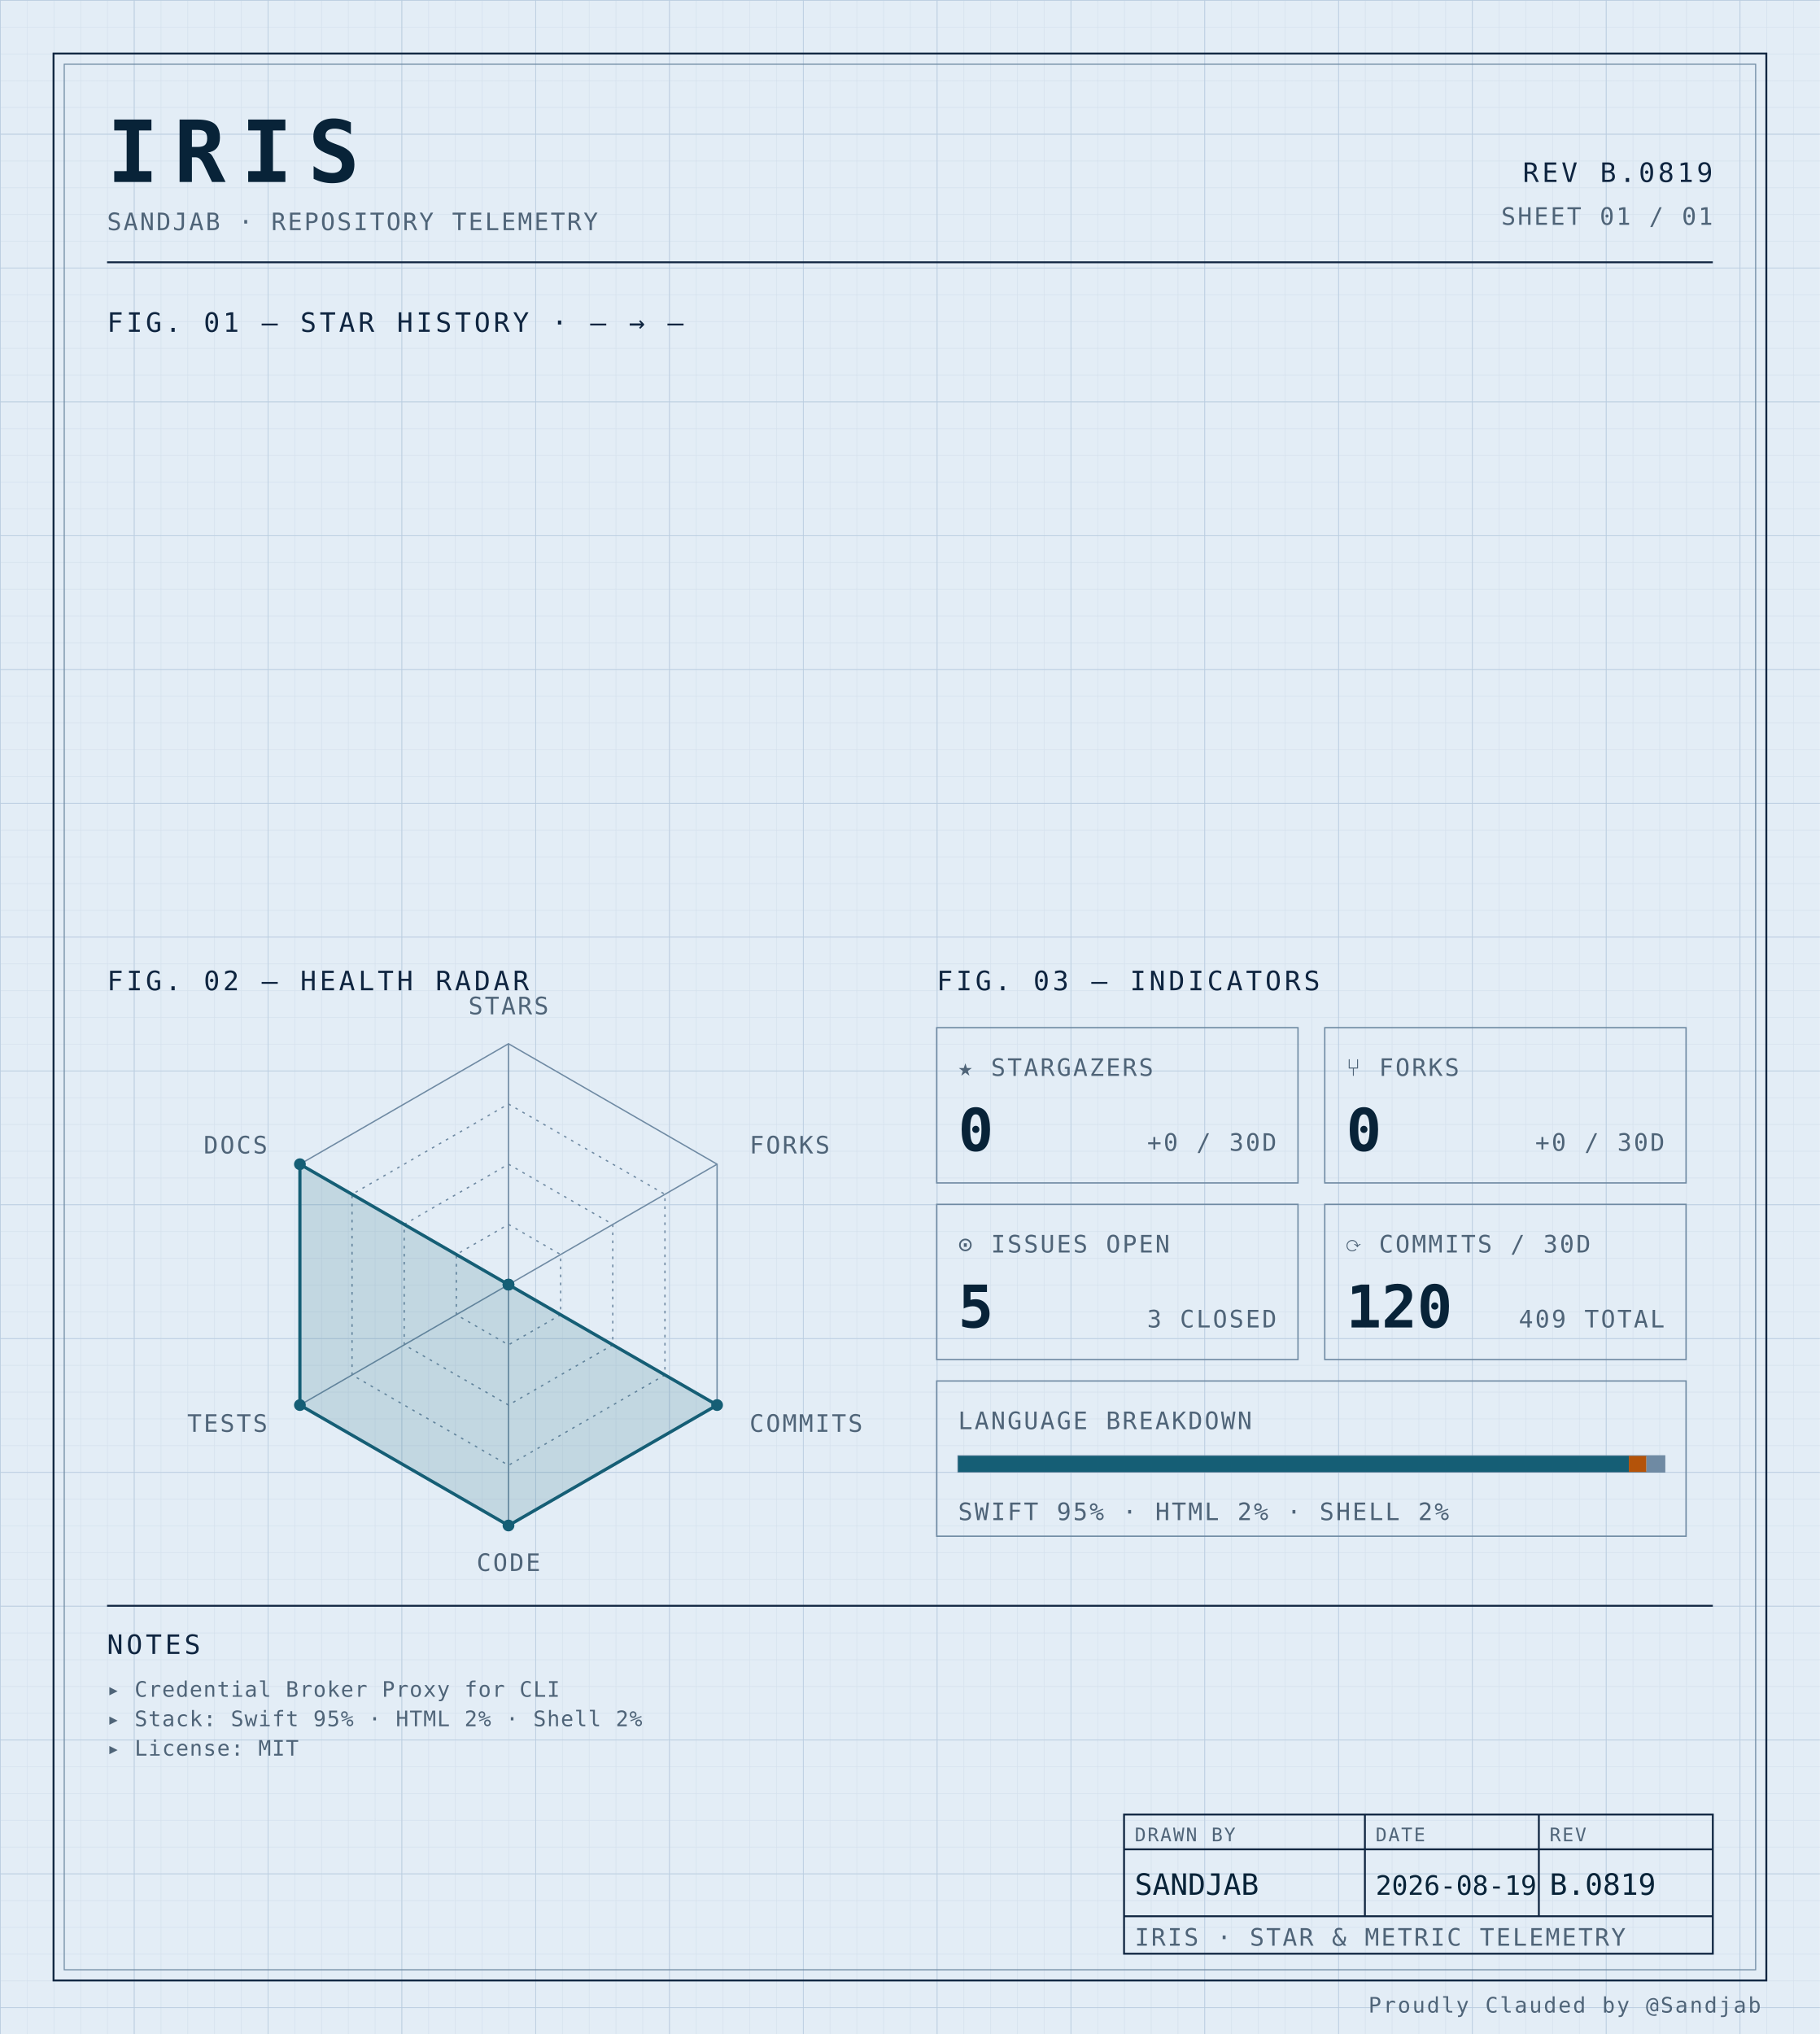
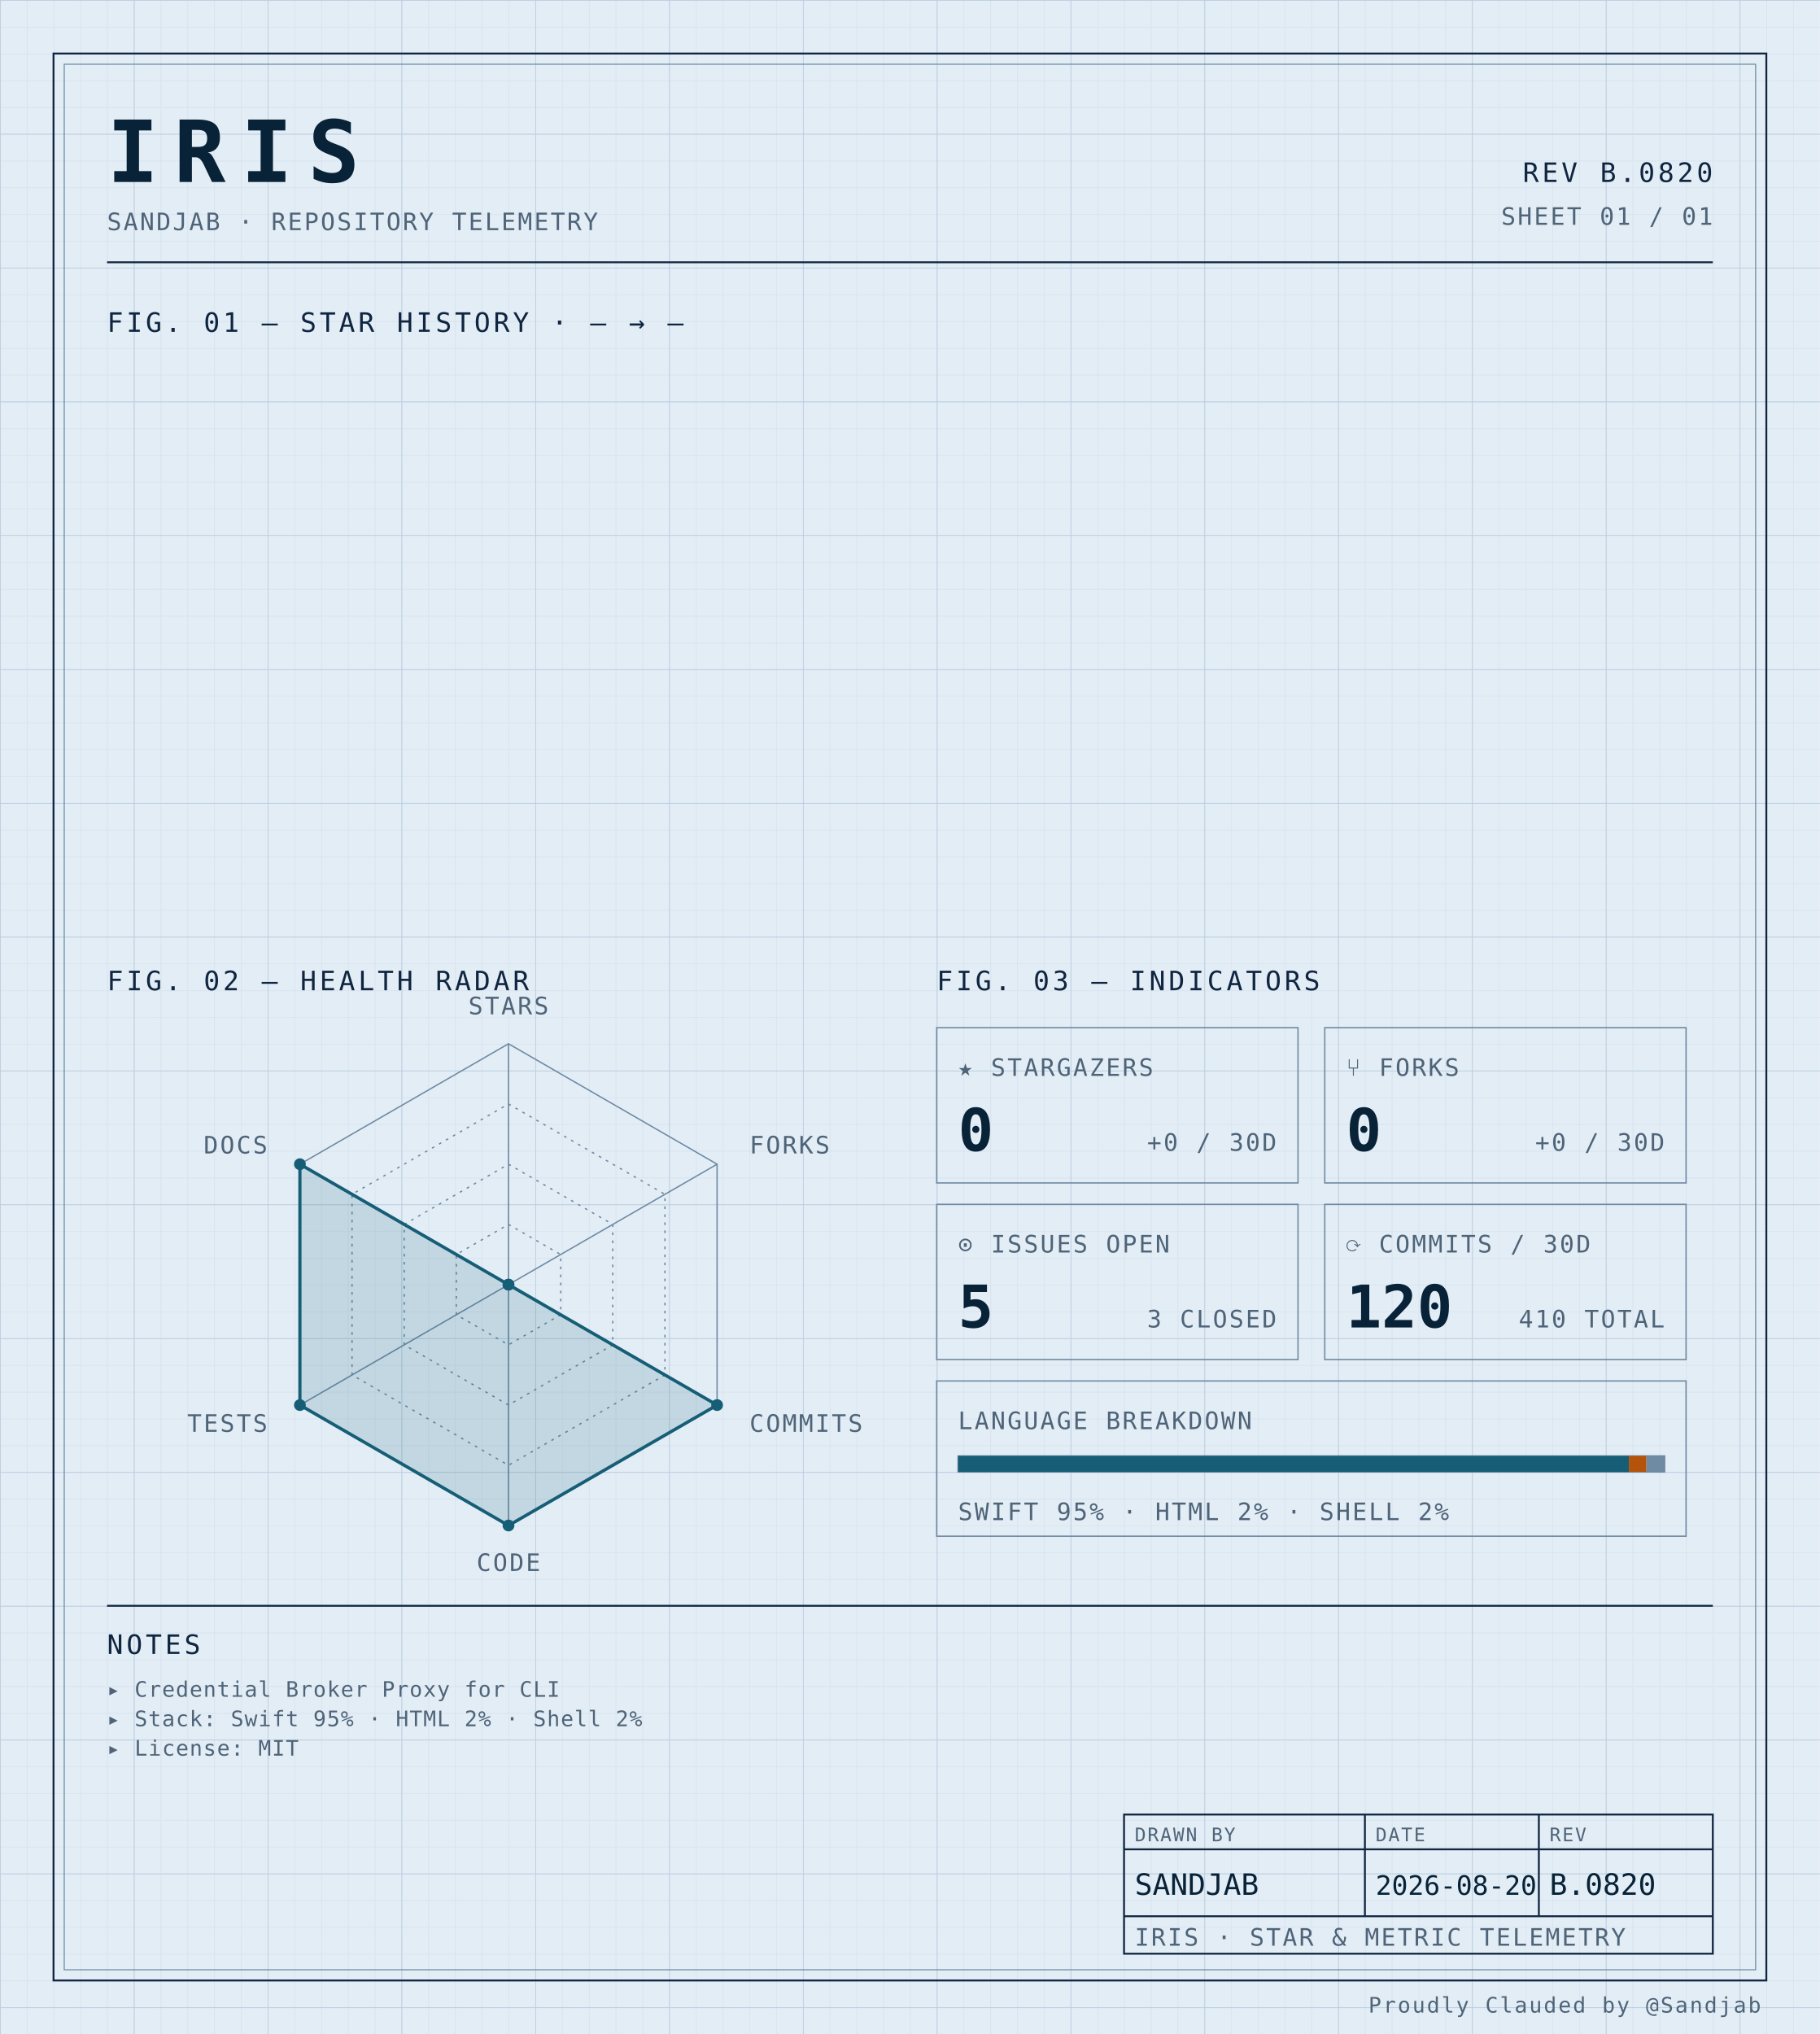
<svg xmlns="http://www.w3.org/2000/svg" width="100%" viewBox="0 0 680 760" role="img">
  <defs>
    <pattern id="grid-fine" width="10" height="10" patternUnits="userSpaceOnUse">
      <path d="M10 0H0V10" fill="none" stroke="#d4e0ec" stroke-width="0.4" />
    </pattern>
    <pattern id="grid-major" width="50" height="50" patternUnits="userSpaceOnUse">
      <path d="M50 0H0V50" fill="none" stroke="#b8cce0" stroke-width="0.5" />
    </pattern>
  </defs>
  <rect x="0" y="0" width="680" height="760" fill="#e3edf6" />
  <rect x="0" y="0" width="680" height="760" fill="url(#grid-fine)" />
  <rect x="0" y="0" width="680" height="760" fill="url(#grid-major)" />
  <rect x="20" y="20" width="640" height="720" fill="none" stroke="#0f2540" stroke-width="0.7" />
  <rect x="24" y="24" width="632" height="712" fill="none" stroke="#6f8aa3" stroke-width="0.4" />
  <text x="40" y="68" font-family="ui-monospace, 'SF Mono', 'JetBrains Mono', 'Cascadia Code', Consolas, monospace" font-size="32" font-weight="700" fill="#082338" text-anchor="start" letter-spacing="0.18em">IRIS</text>
  <text x="40" y="86" font-family="ui-monospace, 'SF Mono', 'JetBrains Mono', 'Cascadia Code', Consolas, monospace" font-size="9" font-weight="400" fill="#4f6478" text-anchor="start" letter-spacing="0.08em">SANDJAB · REPOSITORY TELEMETRY</text>
-   <text x="640" y="68" font-family="ui-monospace, 'SF Mono', 'JetBrains Mono', 'Cascadia Code', Consolas, monospace" font-size="10" font-weight="400" fill="#0f2540" text-anchor="end" letter-spacing="0.12em">REV B.0819</text>
+   <text x="640" y="68" font-family="ui-monospace, 'SF Mono', 'JetBrains Mono', 'Cascadia Code', Consolas, monospace" font-size="10" font-weight="400" fill="#0f2540" text-anchor="end" letter-spacing="0.12em">REV B.0820</text>
  <text x="640" y="84" font-family="ui-monospace, 'SF Mono', 'JetBrains Mono', 'Cascadia Code', Consolas, monospace" font-size="9" font-weight="400" fill="#4f6478" text-anchor="end" letter-spacing="0.08em">SHEET 01 / 01</text>
  <line x1="40" y1="98" x2="640" y2="98" stroke="#0f2540" stroke-width="0.7" />
  <text x="40" y="124" font-family="ui-monospace, 'SF Mono', 'JetBrains Mono', 'Cascadia Code', Consolas, monospace" font-size="10" font-weight="400" fill="#0f2540" text-anchor="start" letter-spacing="0.12em">FIG. 01 — STAR HISTORY · — → —</text>
  <text x="40" y="370" font-family="ui-monospace, 'SF Mono', 'JetBrains Mono', 'Cascadia Code', Consolas, monospace" font-size="10" font-weight="400" fill="#0f2540" text-anchor="start" letter-spacing="0.12em">FIG. 02 — HEALTH RADAR</text>
  <g transform="translate(190 480)">
    <polygon points="0.00,-90.00 77.94,-45.00 77.94,45.00 0.00,90.00 -77.94,45.00 -77.94,-45.00" fill="none" stroke="#6f8aa3" stroke-width="0.5" />
    <polygon points="0.00,-67.50 58.46,-33.75 58.46,33.75 0.00,67.50 -58.46,33.75 -58.46,-33.75" fill="none" stroke="#6f8aa3" stroke-width="0.5" stroke-dasharray="1,2" />
    <polygon points="0.00,-45.00 38.97,-22.50 38.97,22.50 0.00,45.00 -38.97,22.50 -38.97,-22.50" fill="none" stroke="#6f8aa3" stroke-width="0.5" stroke-dasharray="1,2" />
    <polygon points="0.00,-22.50 19.49,-11.25 19.49,11.25 0.00,22.50 -19.49,11.25 -19.49,-11.25" fill="none" stroke="#6f8aa3" stroke-width="0.5" stroke-dasharray="1,2" />
    <line x1="0" y1="0" x2="0.00" y2="-90.00" stroke="#6f8aa3" stroke-width="0.5" />
    <line x1="0" y1="0" x2="77.94" y2="-45.00" stroke="#6f8aa3" stroke-width="0.5" />
    <line x1="0" y1="0" x2="77.94" y2="45.00" stroke="#6f8aa3" stroke-width="0.5" />
    <line x1="0" y1="0" x2="0.00" y2="90.00" stroke="#6f8aa3" stroke-width="0.5" />
    <line x1="0" y1="0" x2="-77.94" y2="45.00" stroke="#6f8aa3" stroke-width="0.5" />
    <line x1="0" y1="0" x2="-77.94" y2="-45.00" stroke="#6f8aa3" stroke-width="0.5" />
    <polygon points="0.00,0.00 0.00,0.00 77.94,45.00 0.00,90.00 -77.94,45.00 -77.94,-45.00" fill="#155e75" fill-opacity="0.16" stroke="#155e75" stroke-width="1.2" />
    <circle cx="0.00" cy="0.00" r="2.2" fill="#155e75" />
    <circle cx="0.00" cy="0.00" r="2.2" fill="#155e75" />
    <circle cx="77.94" cy="45.00" r="2.2" fill="#155e75" />
    <circle cx="0.00" cy="90.00" r="2.2" fill="#155e75" />
    <circle cx="-77.94" cy="45.00" r="2.2" fill="#155e75" />
    <circle cx="-77.94" cy="-45.00" r="2.2" fill="#155e75" />
    <text x="6.3681633555662356e-15" y="-101" font-family="ui-monospace, 'SF Mono', 'JetBrains Mono', 'Cascadia Code', Consolas, monospace" font-size="9" font-weight="400" fill="#4f6478" text-anchor="middle" letter-spacing="0.08em">STARS</text>
    <text x="90.067" y="-49" font-family="ui-monospace, 'SF Mono', 'JetBrains Mono', 'Cascadia Code', Consolas, monospace" font-size="9" font-weight="400" fill="#4f6478" text-anchor="start" letter-spacing="0.08em">FORKS</text>
    <text x="90.067" y="55" font-family="ui-monospace, 'SF Mono', 'JetBrains Mono', 'Cascadia Code', Consolas, monospace" font-size="9" font-weight="400" fill="#4f6478" text-anchor="start" letter-spacing="0.08em">COMMITS</text>
    <text x="6.3681633555662356e-15" y="107" font-family="ui-monospace, 'SF Mono', 'JetBrains Mono', 'Cascadia Code', Consolas, monospace" font-size="9" font-weight="400" fill="#4f6478" text-anchor="middle" letter-spacing="0.08em">CODE</text>
    <text x="-90.067" y="55" font-family="ui-monospace, 'SF Mono', 'JetBrains Mono', 'Cascadia Code', Consolas, monospace" font-size="9" font-weight="400" fill="#4f6478" text-anchor="end" letter-spacing="0.08em">TESTS</text>
    <text x="-90.067" y="-49" font-family="ui-monospace, 'SF Mono', 'JetBrains Mono', 'Cascadia Code', Consolas, monospace" font-size="9" font-weight="400" fill="#4f6478" text-anchor="end" letter-spacing="0.08em">DOCS</text>
  </g>
  <text x="350" y="370" font-family="ui-monospace, 'SF Mono', 'JetBrains Mono', 'Cascadia Code', Consolas, monospace" font-size="10" font-weight="400" fill="#0f2540" text-anchor="start" letter-spacing="0.12em">FIG. 03 — INDICATORS</text>
  <rect x="350" y="384" width="135" height="58" fill="none" stroke="#6f8aa3" stroke-width="0.5" />
  <text x="358" y="402" font-family="ui-monospace, 'SF Mono', 'JetBrains Mono', 'Cascadia Code', Consolas, monospace" font-size="9" font-weight="400" fill="#4f6478" text-anchor="start" letter-spacing="0.08em">★ STARGAZERS</text>
  <text x="358" y="430" font-family="ui-monospace, 'SF Mono', 'JetBrains Mono', 'Cascadia Code', Consolas, monospace" font-size="22" font-weight="700" fill="#082338" text-anchor="start" letter-spacing="normal">0</text>
  <text x="477" y="430" font-family="ui-monospace, 'SF Mono', 'JetBrains Mono', 'Cascadia Code', Consolas, monospace" font-size="9" font-weight="400" fill="#4f6478" text-anchor="end" letter-spacing="0.08em">+0 / 30D</text>
  <rect x="495" y="384" width="135" height="58" fill="none" stroke="#6f8aa3" stroke-width="0.5" />
  <text x="503" y="402" font-family="ui-monospace, 'SF Mono', 'JetBrains Mono', 'Cascadia Code', Consolas, monospace" font-size="9" font-weight="400" fill="#4f6478" text-anchor="start" letter-spacing="0.08em">⑂ FORKS</text>
  <text x="503" y="430" font-family="ui-monospace, 'SF Mono', 'JetBrains Mono', 'Cascadia Code', Consolas, monospace" font-size="22" font-weight="700" fill="#082338" text-anchor="start" letter-spacing="normal">0</text>
  <text x="622" y="430" font-family="ui-monospace, 'SF Mono', 'JetBrains Mono', 'Cascadia Code', Consolas, monospace" font-size="9" font-weight="400" fill="#4f6478" text-anchor="end" letter-spacing="0.08em">+0 / 30D</text>
  <rect x="350" y="450" width="135" height="58" fill="none" stroke="#6f8aa3" stroke-width="0.5" />
  <text x="358" y="468" font-family="ui-monospace, 'SF Mono', 'JetBrains Mono', 'Cascadia Code', Consolas, monospace" font-size="9" font-weight="400" fill="#4f6478" text-anchor="start" letter-spacing="0.08em">⊙ ISSUES OPEN</text>
  <text x="358" y="496" font-family="ui-monospace, 'SF Mono', 'JetBrains Mono', 'Cascadia Code', Consolas, monospace" font-size="22" font-weight="700" fill="#082338" text-anchor="start" letter-spacing="normal">5</text>
  <text x="477" y="496" font-family="ui-monospace, 'SF Mono', 'JetBrains Mono', 'Cascadia Code', Consolas, monospace" font-size="9" font-weight="400" fill="#4f6478" text-anchor="end" letter-spacing="0.08em">3 CLOSED</text>
  <rect x="495" y="450" width="135" height="58" fill="none" stroke="#6f8aa3" stroke-width="0.5" />
  <text x="503" y="468" font-family="ui-monospace, 'SF Mono', 'JetBrains Mono', 'Cascadia Code', Consolas, monospace" font-size="9" font-weight="400" fill="#4f6478" text-anchor="start" letter-spacing="0.08em">⟳ COMMITS / 30D</text>
  <text x="503" y="496" font-family="ui-monospace, 'SF Mono', 'JetBrains Mono', 'Cascadia Code', Consolas, monospace" font-size="22" font-weight="700" fill="#082338" text-anchor="start" letter-spacing="normal">120</text>
-   <text x="622" y="496" font-family="ui-monospace, 'SF Mono', 'JetBrains Mono', 'Cascadia Code', Consolas, monospace" font-size="9" font-weight="400" fill="#4f6478" text-anchor="end" letter-spacing="0.08em">409 TOTAL</text>
+   <text x="622" y="496" font-family="ui-monospace, 'SF Mono', 'JetBrains Mono', 'Cascadia Code', Consolas, monospace" font-size="9" font-weight="400" fill="#4f6478" text-anchor="end" letter-spacing="0.08em">410 TOTAL</text>
  <rect x="350" y="516" width="280" height="58" fill="none" stroke="#6f8aa3" stroke-width="0.5" />
  <text x="358" y="534" font-family="ui-monospace, 'SF Mono', 'JetBrains Mono', 'Cascadia Code', Consolas, monospace" font-size="9" font-weight="400" fill="#4f6478" text-anchor="start" letter-spacing="0.08em">LANGUAGE BREAKDOWN</text>
  <rect x="358" y="544" width="264" height="6" fill="none" stroke="#6f8aa3" stroke-width="0.5" />
  <rect x="358" y="544" width="250.62" height="6" fill="#155e75" />
  <rect x="608.623" y="544" width="6.57" height="6" fill="#b45309" />
  <rect x="615.192" y="544" width="6.81" height="6" fill="#6f8aa3" />
  <text x="358" y="568" font-family="ui-monospace, 'SF Mono', 'JetBrains Mono', 'Cascadia Code', Consolas, monospace" font-size="9" font-weight="400" fill="#4f6478" text-anchor="start" letter-spacing="0.08em">SWIFT 95% · HTML 2% · SHELL 2%</text>
  <line x1="40" y1="600" x2="640" y2="600" stroke="#0f2540" stroke-width="0.7" />
  <text x="40" y="618" font-family="ui-monospace, 'SF Mono', 'JetBrains Mono', 'Cascadia Code', Consolas, monospace" font-size="10" font-weight="400" fill="#0f2540" text-anchor="start" letter-spacing="0.12em">NOTES</text>
  <text x="40" y="634" font-family="ui-monospace, 'SF Mono', 'JetBrains Mono', 'Cascadia Code', Consolas, monospace" font-size="8" font-weight="400" fill="#4f6478" text-anchor="start" letter-spacing="0.04em">▸ Credential Broker Proxy for CLI</text>
  <text x="40" y="645" font-family="ui-monospace, 'SF Mono', 'JetBrains Mono', 'Cascadia Code', Consolas, monospace" font-size="8" font-weight="400" fill="#4f6478" text-anchor="start" letter-spacing="0.04em">▸ Stack: Swift 95% · HTML 2% · Shell 2%</text>
  <text x="40" y="656" font-family="ui-monospace, 'SF Mono', 'JetBrains Mono', 'Cascadia Code', Consolas, monospace" font-size="8" font-weight="400" fill="#4f6478" text-anchor="start" letter-spacing="0.04em">▸ License: MIT</text>
  <rect x="420" y="678" width="220" height="52" fill="none" stroke="#0f2540" stroke-width="0.7" />
  <line x1="420" y1="691" x2="640" y2="691" stroke="#0f2540" stroke-width="0.7" />
  <line x1="420" y1="716" x2="640" y2="716" stroke="#0f2540" stroke-width="0.7" />
  <line x1="510" y1="678" x2="510" y2="716" stroke="#0f2540" stroke-width="0.7" />
  <line x1="575" y1="678" x2="575" y2="716" stroke="#0f2540" stroke-width="0.7" />
  <text x="424" y="688" font-family="ui-monospace, 'SF Mono', 'JetBrains Mono', 'Cascadia Code', Consolas, monospace" font-size="7" font-weight="400" fill="#4f6478" text-anchor="start" letter-spacing="0.08em">DRAWN BY</text>
  <text x="514" y="688" font-family="ui-monospace, 'SF Mono', 'JetBrains Mono', 'Cascadia Code', Consolas, monospace" font-size="7" font-weight="400" fill="#4f6478" text-anchor="start" letter-spacing="0.08em">DATE</text>
  <text x="579" y="688" font-family="ui-monospace, 'SF Mono', 'JetBrains Mono', 'Cascadia Code', Consolas, monospace" font-size="7" font-weight="400" fill="#4f6478" text-anchor="start" letter-spacing="0.08em">REV</text>
  <text x="424" y="708" font-family="ui-monospace, 'SF Mono', 'JetBrains Mono', 'Cascadia Code', Consolas, monospace" font-size="11" font-weight="400" fill="#082338" text-anchor="start" letter-spacing="normal">SANDJAB</text>
-   <text x="514" y="708" font-family="ui-monospace, 'SF Mono', 'JetBrains Mono', 'Cascadia Code', Consolas, monospace" font-size="10" font-weight="400" fill="#082338" text-anchor="start" letter-spacing="normal">2026-08-19</text>
-   <text x="579" y="708" font-family="ui-monospace, 'SF Mono', 'JetBrains Mono', 'Cascadia Code', Consolas, monospace" font-size="11" font-weight="400" fill="#082338" text-anchor="start" letter-spacing="normal">B.0819</text>
+   <text x="514" y="708" font-family="ui-monospace, 'SF Mono', 'JetBrains Mono', 'Cascadia Code', Consolas, monospace" font-size="10" font-weight="400" fill="#082338" text-anchor="start" letter-spacing="normal">2026-08-20</text>
+   <text x="579" y="708" font-family="ui-monospace, 'SF Mono', 'JetBrains Mono', 'Cascadia Code', Consolas, monospace" font-size="11" font-weight="400" fill="#082338" text-anchor="start" letter-spacing="normal">B.0820</text>
  <text x="424" y="727" font-family="ui-monospace, 'SF Mono', 'JetBrains Mono', 'Cascadia Code', Consolas, monospace" font-size="9" font-weight="400" fill="#4f6478" text-anchor="start" letter-spacing="0.08em">IRIS · STAR &amp; METRIC TELEMETRY</text>
  <text x="658" y="752" font-family="ui-monospace, 'SF Mono', 'JetBrains Mono', 'Cascadia Code', Consolas, monospace" font-size="8" font-weight="400" fill="#4f6478" text-anchor="end" letter-spacing="0.08em">Proudly Clauded by @Sandjab</text>
</svg>
